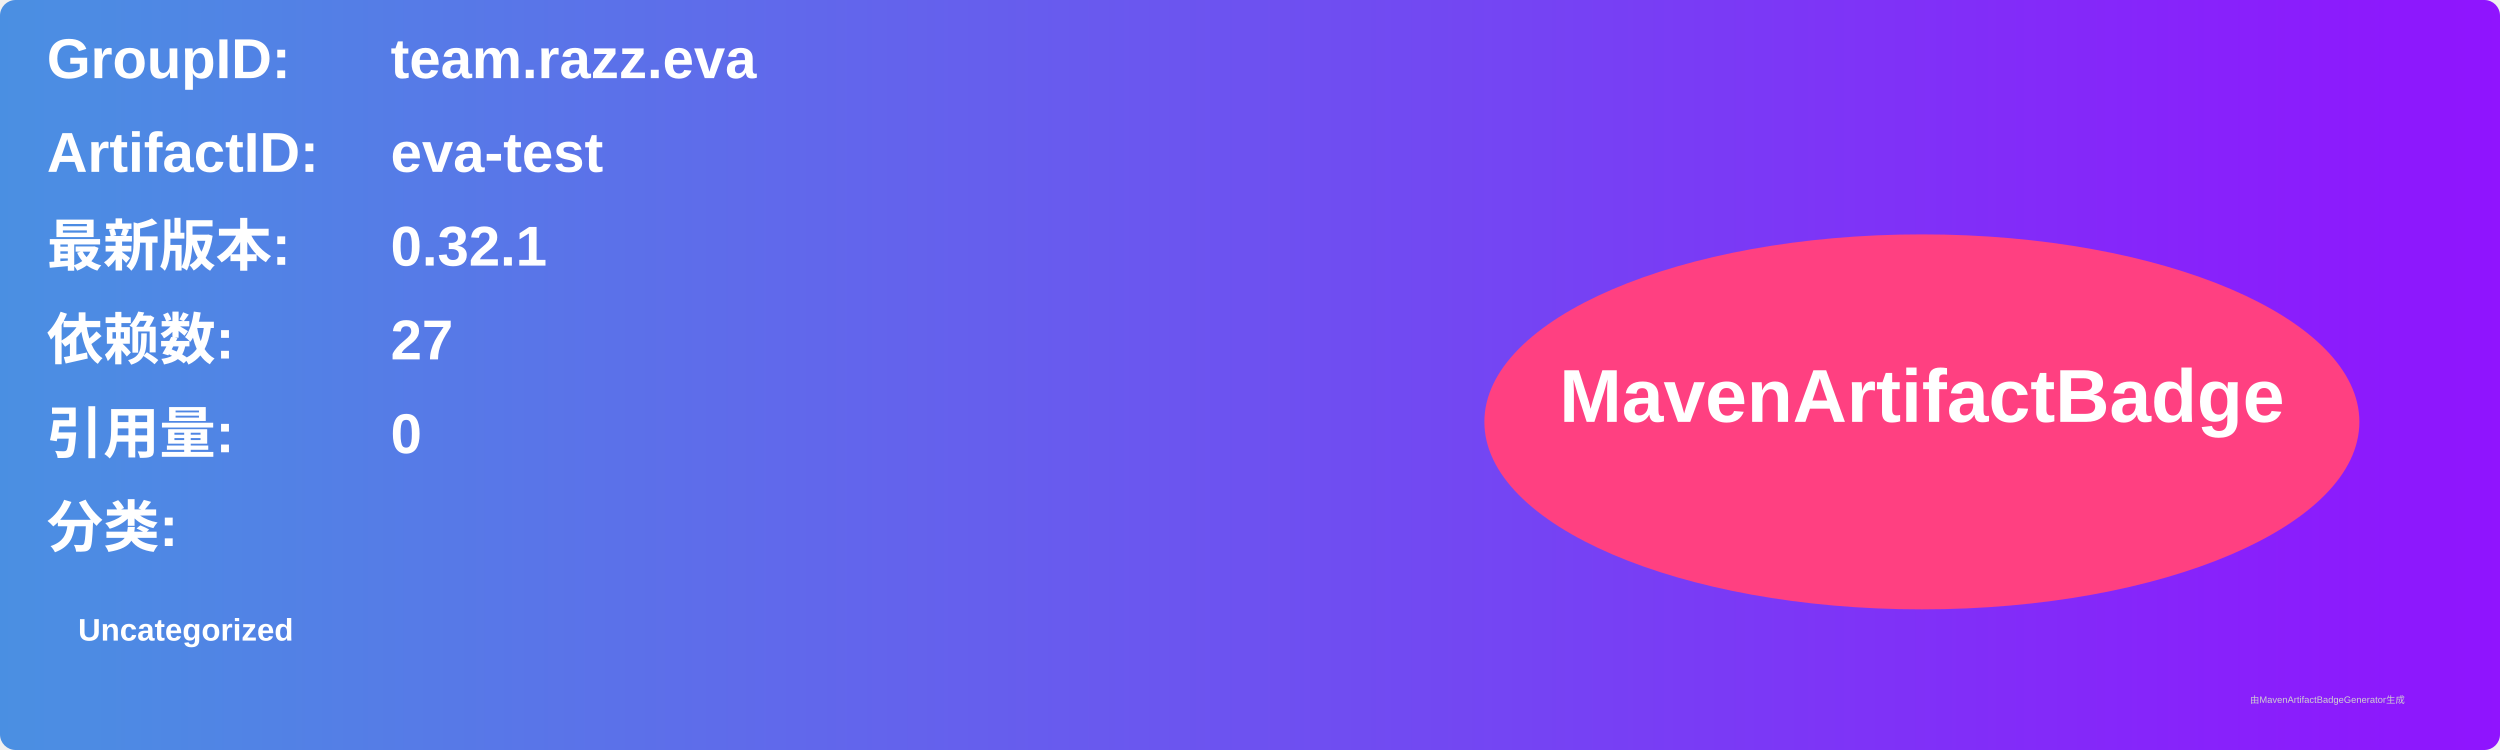
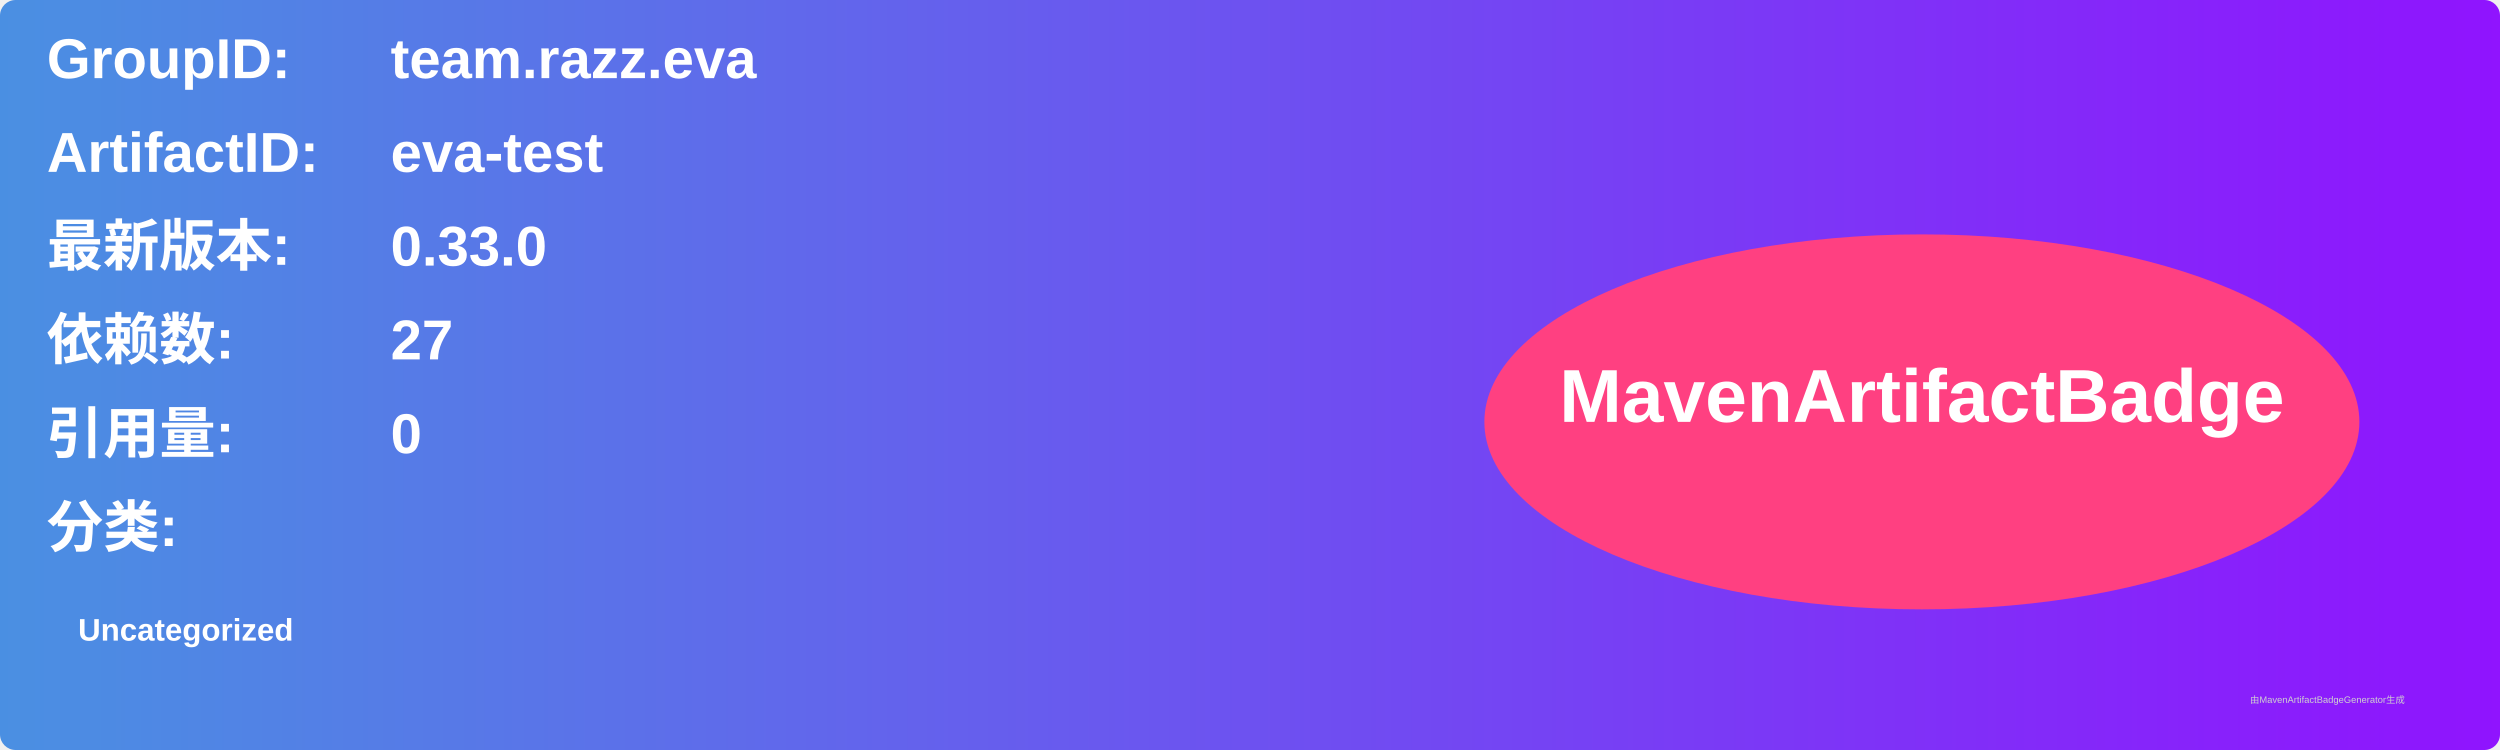
<svg xmlns="http://www.w3.org/2000/svg" width="800" height="240" viewBox="0 0 800 240">
  <linearGradient id="grad" x1="0%" y1="0%" x2="100%" y2="0%">
    <stop offset="0%" stop-color="#4a90e2" />
    <stop offset="100%" stop-color="#9013fe" />
  </linearGradient>
  <rect width="100%" height="100%" rx="5" ry="5" fill="url(#grad)" />
  <g transform="translate(15, 15)">
    <text x="0" y="10" font-family="Arial" font-size="18" fill="white" font-weight="bold" width="260">GroupID:</text>
    <text x="110" y="10" font-family="Arial" font-size="18" fill="white" font-weight="bold" width="460">team.razz.eva</text>
    <text x="0" y="40" font-family="Arial" font-size="18" fill="white" font-weight="bold" width="260">ArtifactID:</text>
    <text x="110" y="40" font-family="Arial" font-size="18" fill="white" font-weight="bold" width="460">eva-test</text>
    <text x="0" y="70" font-family="Arial" font-size="18" fill="white" font-weight="bold">最新版本:</text>
    <text x="110" y="70" font-family="Arial" font-size="18" fill="white" font-weight="bold">
-       <tspan font-weight="bold">0.32.1</tspan>
+       <tspan font-weight="bold">0.33.0</tspan>
    </text>
    <text x="0" y="100" font-family="Arial" font-size="18" fill="white" font-weight="bold">依赖数: </text>
    <text x="110" y="100" font-family="Arial" font-size="18" fill="white">
      <tspan font-weight="bold">27</tspan>
    </text>
    <text x="0" y="130" font-family="Arial" font-size="18" fill="white" font-weight="bold">引用量: </text>
    <text x="110" y="130" font-family="Arial" font-size="18" fill="white">
      <tspan font-weight="bold">0</tspan>
    </text>
    <text x="0" y="160" font-family="Arial" font-size="18" fill="white" font-weight="bold">分类:</text>
    <text x="10" y="190" font-family="Arial" font-size="10" fill="white">
      <tspan font-weight="bold">Uncategorized</tspan>
    </text>
    <ellipse cx="600" cy="120" rx="140" ry="60" fill="#ff4081" />
    <text x="600" y="120" text-anchor="middle" font-family="Arial" font-size="24" fill="white" font-weight="bold">MavenArtifactBadge</text>
  </g>
  <text x="720" y="225" font-family="Arial" font-size="3" fill="#d0d0d0">由MavenArtifactBadgeGenerator生成</text>
</svg>
